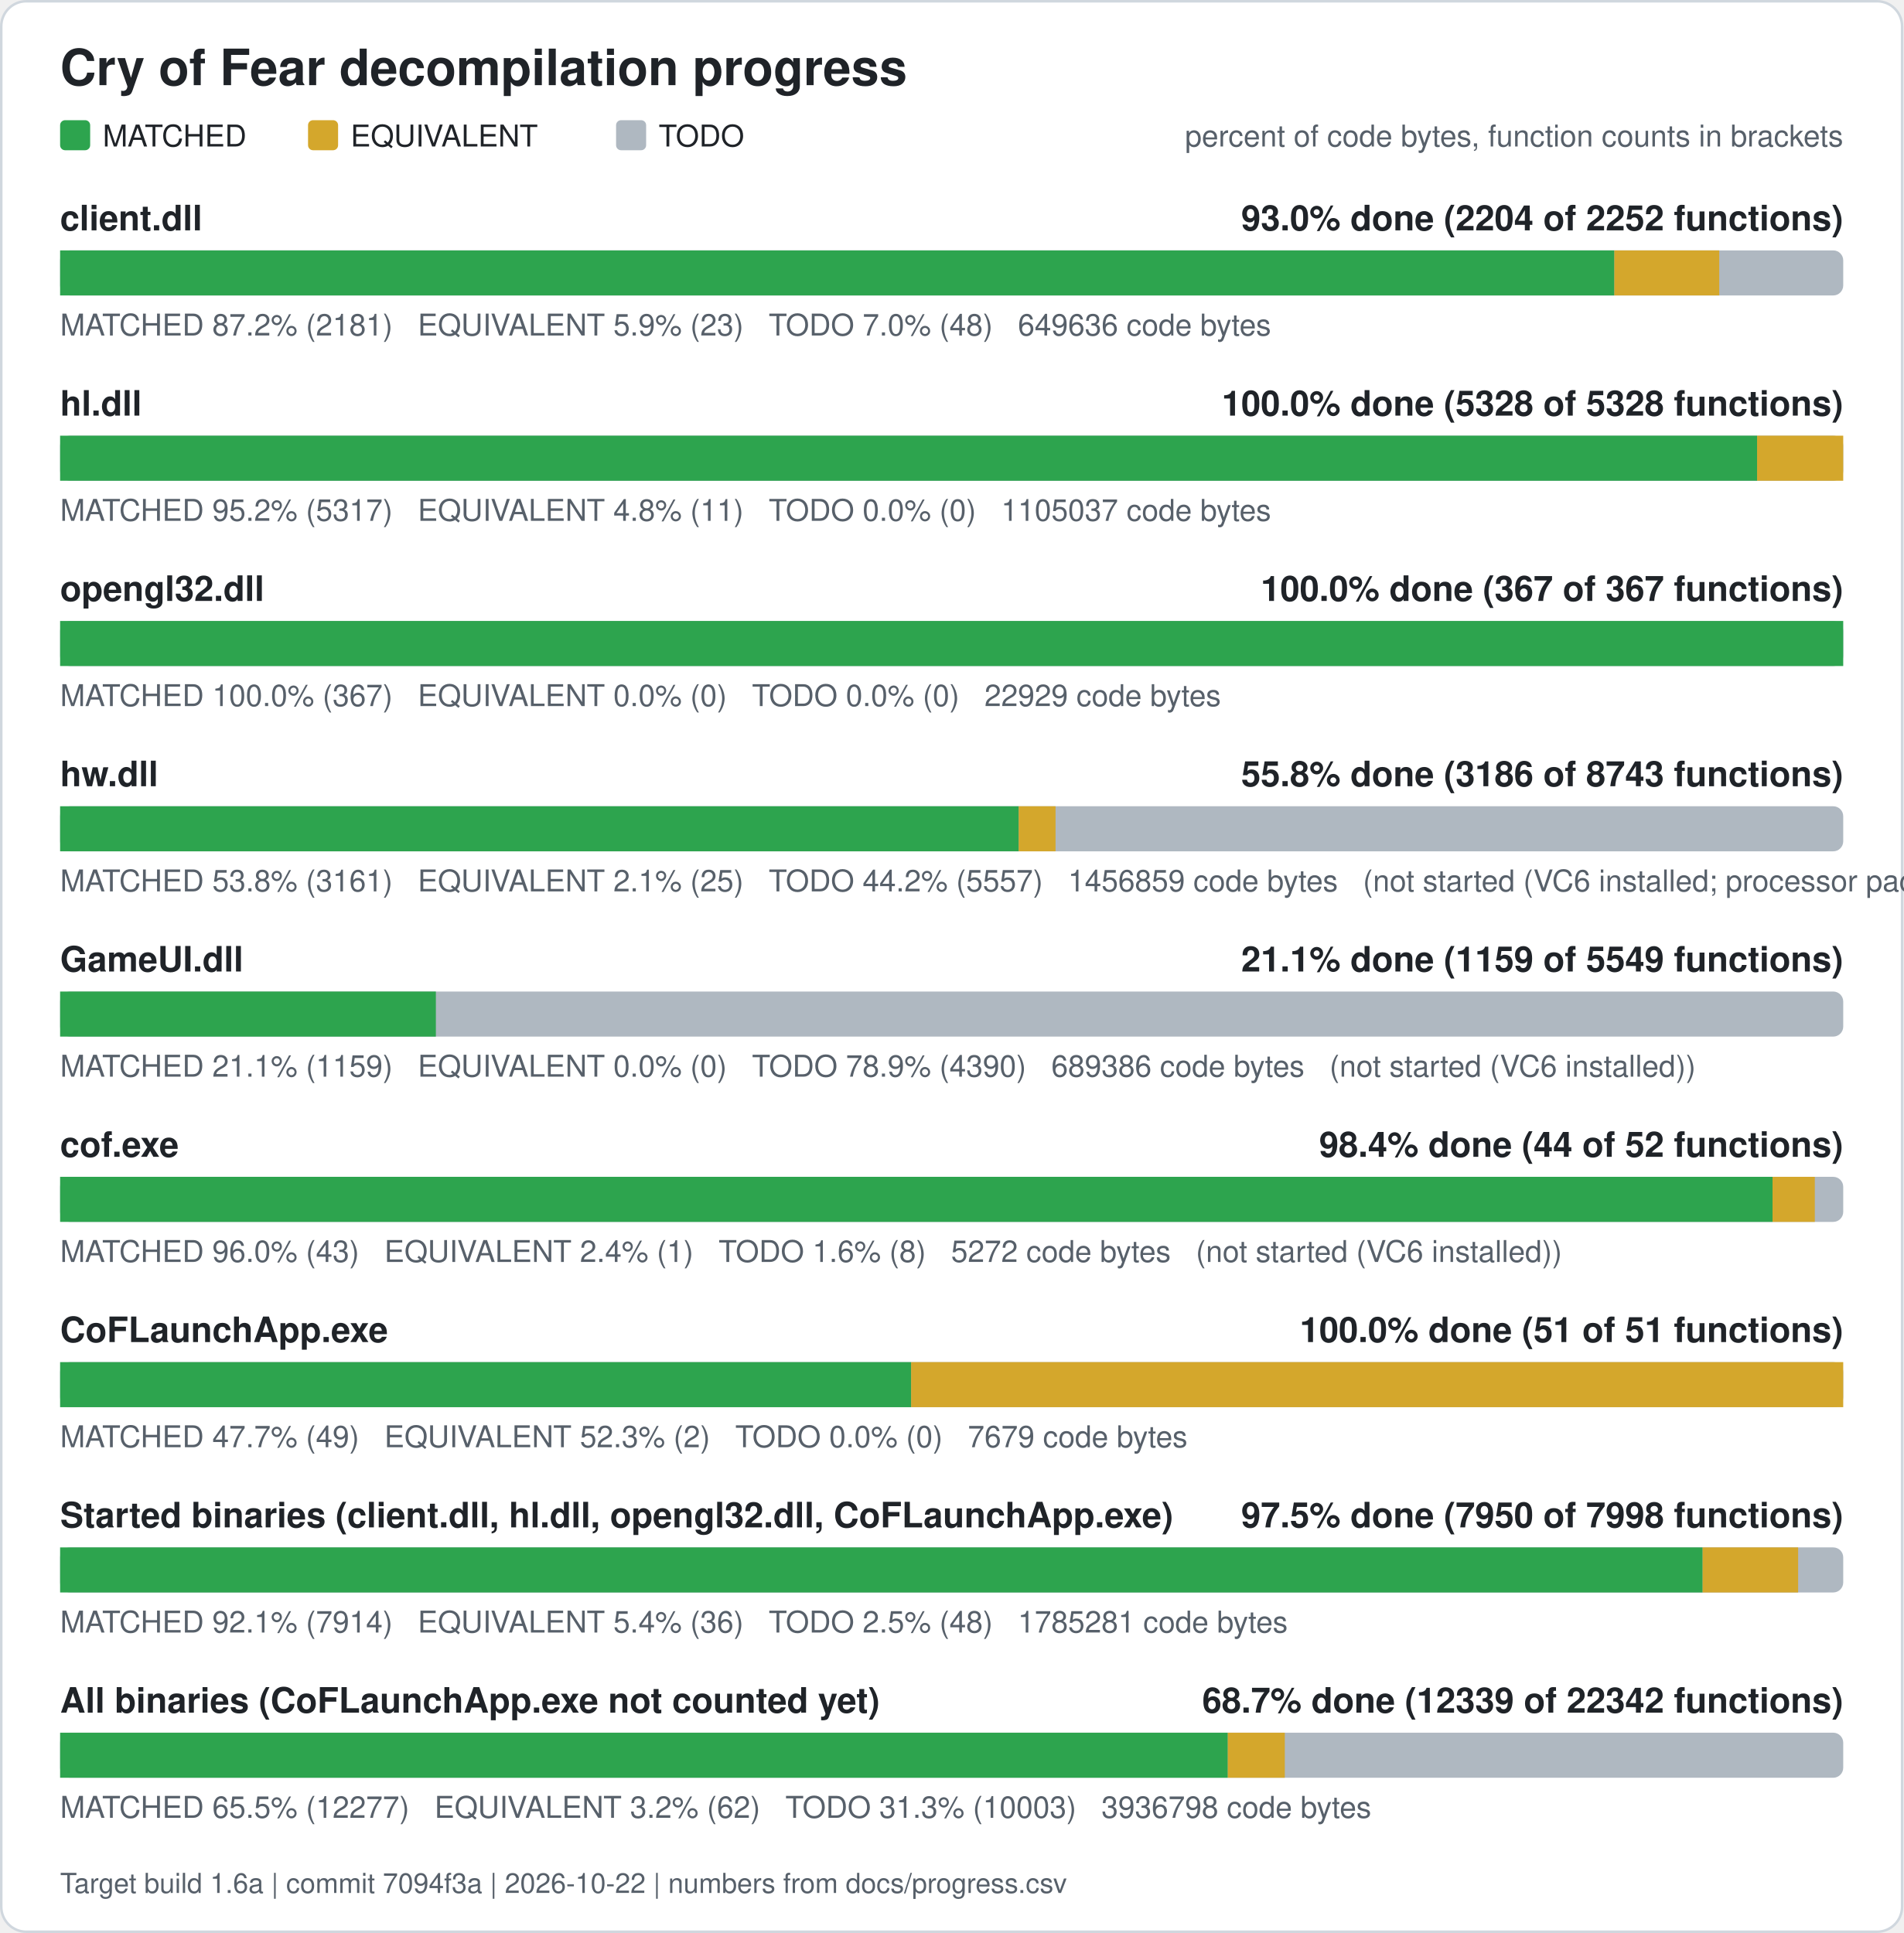
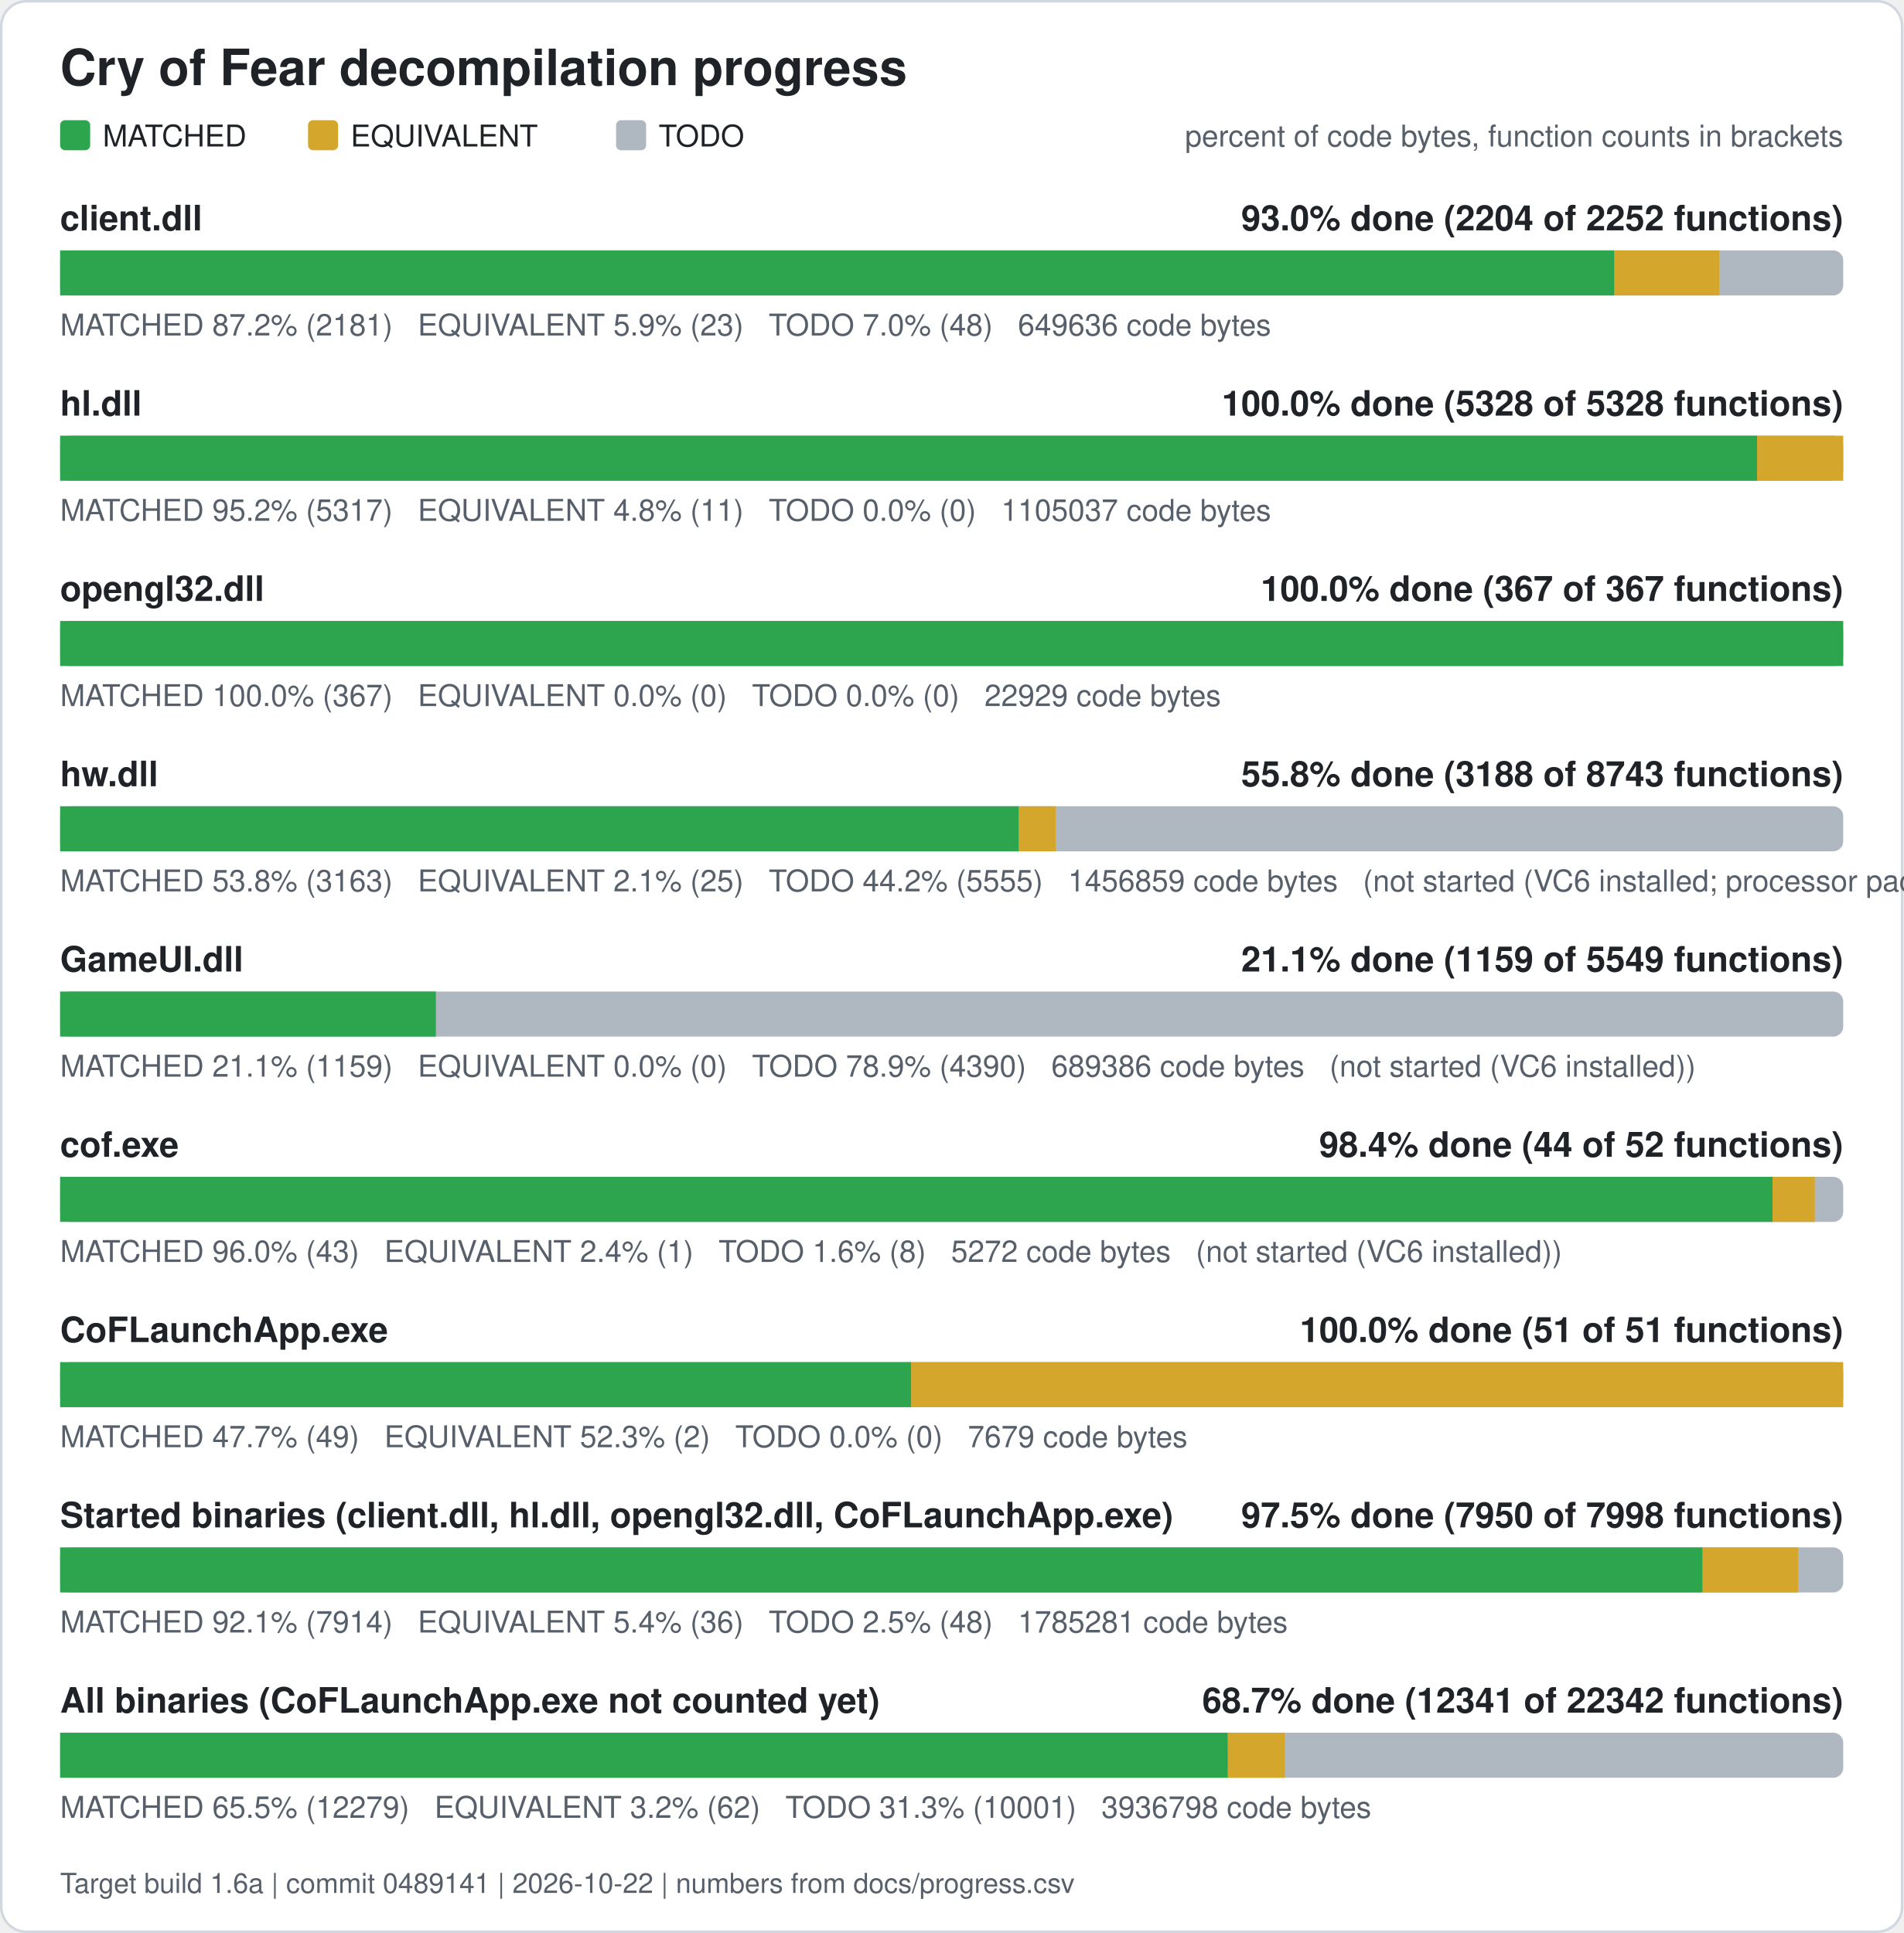
<svg xmlns="http://www.w3.org/2000/svg" width="760" height="772" viewBox="0 0 760 772" role="img" aria-label="Cry of Fear decompilation progress">
  <rect x="0.5" y="0.5" width="759" height="771" rx="10" fill="#ffffff" stroke="#d0d7de" />
  <text x="24" y="34" font-family="Segoe UI, Helvetica, Arial, sans-serif" font-size="20" font-weight="600" fill="#1f2328">Cry of Fear decompilation progress</text>
  <rect x="24" y="48" width="12" height="12" rx="2" fill="#2da44e" />
  <text x="41" y="58.5" font-family="Segoe UI, Helvetica, Arial, sans-serif" font-size="12" fill="#1f2328">MATCHED</text>
  <rect x="123" y="48" width="12" height="12" rx="2" fill="#d4a72c" />
  <text x="140" y="58.5" font-family="Segoe UI, Helvetica, Arial, sans-serif" font-size="12" fill="#1f2328">EQUIVALENT</text>
  <rect x="246" y="48" width="12" height="12" rx="2" fill="#afb8c1" />
  <text x="263" y="58.5" font-family="Segoe UI, Helvetica, Arial, sans-serif" font-size="12" fill="#1f2328">TODO</text>
  <text x="736" y="58.5" font-family="Segoe UI, Helvetica, Arial, sans-serif" font-size="12" fill="#57606a" text-anchor="end">percent of code bytes, function counts in brackets</text>
  <text x="24" y="92" font-family="Segoe UI, Helvetica, Arial, sans-serif" font-size="14" font-weight="600" fill="#1f2328">client.dll</text>
  <text x="736" y="92" font-family="Segoe UI, Helvetica, Arial, sans-serif" font-size="14" font-weight="600" fill="#1f2328" text-anchor="end">93.0% done (2204 of 2252 functions)</text>
  <rect x="24" y="100" width="712" height="18" rx="4" fill="#afb8c1" />
  <rect x="24.00" y="100" width="620.61" height="18" fill="#2da44e" />
  <rect x="644.61" y="100" width="41.89" height="18" fill="#d4a72c" />
  <text x="24" y="134" font-family="Segoe UI, Helvetica, Arial, sans-serif" font-size="12" fill="#57606a" xml:space="preserve">MATCHED 87.2% (2181)   EQUIVALENT 5.9% (23)   TODO 7.0% (48)   649636 code bytes</text>
  <text x="24" y="166" font-family="Segoe UI, Helvetica, Arial, sans-serif" font-size="14" font-weight="600" fill="#1f2328">hl.dll</text>
  <text x="736" y="166" font-family="Segoe UI, Helvetica, Arial, sans-serif" font-size="14" font-weight="600" fill="#1f2328" text-anchor="end">100.0% done (5328 of 5328 functions)</text>
  <rect x="24" y="174" width="712" height="18" rx="4" fill="#afb8c1" />
  <rect x="24.00" y="174" width="677.61" height="18" fill="#2da44e" />
  <rect x="701.61" y="174" width="34.39" height="18" fill="#d4a72c" />
  <text x="24" y="208" font-family="Segoe UI, Helvetica, Arial, sans-serif" font-size="12" fill="#57606a" xml:space="preserve">MATCHED 95.2% (5317)   EQUIVALENT 4.8% (11)   TODO 0.0% (0)   1105037 code bytes</text>
  <text x="24" y="240" font-family="Segoe UI, Helvetica, Arial, sans-serif" font-size="14" font-weight="600" fill="#1f2328">opengl32.dll</text>
  <text x="736" y="240" font-family="Segoe UI, Helvetica, Arial, sans-serif" font-size="14" font-weight="600" fill="#1f2328" text-anchor="end">100.0% done (367 of 367 functions)</text>
  <rect x="24" y="248" width="712" height="18" rx="4" fill="#afb8c1" />
  <rect x="24.00" y="248" width="712.00" height="18" fill="#2da44e" />
  <text x="24" y="282" font-family="Segoe UI, Helvetica, Arial, sans-serif" font-size="12" fill="#57606a" xml:space="preserve">MATCHED 100.0% (367)   EQUIVALENT 0.0% (0)   TODO 0.0% (0)   22929 code bytes</text>
  <text x="24" y="314" font-family="Segoe UI, Helvetica, Arial, sans-serif" font-size="14" font-weight="600" fill="#1f2328">hw.dll</text>
-   <text x="736" y="314" font-family="Segoe UI, Helvetica, Arial, sans-serif" font-size="14" font-weight="600" fill="#1f2328" text-anchor="end">55.8% done (3186 of 8743 functions)</text>
+   <text x="736" y="314" font-family="Segoe UI, Helvetica, Arial, sans-serif" font-size="14" font-weight="600" fill="#1f2328" text-anchor="end">55.8% done (3188 of 8743 functions)</text>
  <rect x="24" y="322" width="712" height="18" rx="4" fill="#afb8c1" />
-   <rect x="24.00" y="322" width="382.77" height="18" fill="#2da44e" />
-   <rect x="406.77" y="322" width="14.71" height="18" fill="#d4a72c" />
-   <text x="24" y="356" font-family="Segoe UI, Helvetica, Arial, sans-serif" font-size="12" fill="#57606a" xml:space="preserve">MATCHED 53.8% (3161)   EQUIVALENT 2.1% (25)   TODO 44.2% (5557)   1456859 code bytes   (not started (VC6 installed; processor pack and VS 2005 objects need those compilers))</text>
+   <rect x="24.00" y="322" width="382.82" height="18" fill="#2da44e" />
+   <rect x="406.82" y="322" width="14.71" height="18" fill="#d4a72c" />
+   <text x="24" y="356" font-family="Segoe UI, Helvetica, Arial, sans-serif" font-size="12" fill="#57606a" xml:space="preserve">MATCHED 53.8% (3163)   EQUIVALENT 2.1% (25)   TODO 44.2% (5555)   1456859 code bytes   (not started (VC6 installed; processor pack and VS 2005 objects need those compilers))</text>
  <text x="24" y="388" font-family="Segoe UI, Helvetica, Arial, sans-serif" font-size="14" font-weight="600" fill="#1f2328">GameUI.dll</text>
  <text x="736" y="388" font-family="Segoe UI, Helvetica, Arial, sans-serif" font-size="14" font-weight="600" fill="#1f2328" text-anchor="end">21.1% done (1159 of 5549 functions)</text>
  <rect x="24" y="396" width="712" height="18" rx="4" fill="#afb8c1" />
  <rect x="24.00" y="396" width="150.04" height="18" fill="#2da44e" />
  <text x="24" y="430" font-family="Segoe UI, Helvetica, Arial, sans-serif" font-size="12" fill="#57606a" xml:space="preserve">MATCHED 21.1% (1159)   EQUIVALENT 0.0% (0)   TODO 78.9% (4390)   689386 code bytes   (not started (VC6 installed))</text>
  <text x="24" y="462" font-family="Segoe UI, Helvetica, Arial, sans-serif" font-size="14" font-weight="600" fill="#1f2328">cof.exe</text>
  <text x="736" y="462" font-family="Segoe UI, Helvetica, Arial, sans-serif" font-size="14" font-weight="600" fill="#1f2328" text-anchor="end">98.4% done (44 of 52 functions)</text>
  <rect x="24" y="470" width="712" height="18" rx="4" fill="#afb8c1" />
  <rect x="24.00" y="470" width="683.77" height="18" fill="#2da44e" />
  <rect x="707.77" y="470" width="16.88" height="18" fill="#d4a72c" />
  <text x="24" y="504" font-family="Segoe UI, Helvetica, Arial, sans-serif" font-size="12" fill="#57606a" xml:space="preserve">MATCHED 96.0% (43)   EQUIVALENT 2.4% (1)   TODO 1.6% (8)   5272 code bytes   (not started (VC6 installed))</text>
  <text x="24" y="536" font-family="Segoe UI, Helvetica, Arial, sans-serif" font-size="14" font-weight="600" fill="#1f2328">CoFLaunchApp.exe</text>
  <text x="736" y="536" font-family="Segoe UI, Helvetica, Arial, sans-serif" font-size="14" font-weight="600" fill="#1f2328" text-anchor="end">100.0% done (51 of 51 functions)</text>
  <rect x="24" y="544" width="712" height="18" rx="4" fill="#afb8c1" />
  <rect x="24.00" y="544" width="339.82" height="18" fill="#2da44e" />
  <rect x="363.82" y="544" width="372.18" height="18" fill="#d4a72c" />
  <text x="24" y="578" font-family="Segoe UI, Helvetica, Arial, sans-serif" font-size="12" fill="#57606a" xml:space="preserve">MATCHED 47.7% (49)   EQUIVALENT 52.3% (2)   TODO 0.0% (0)   7679 code bytes</text>
  <text x="24" y="610" font-family="Segoe UI, Helvetica, Arial, sans-serif" font-size="14" font-weight="600" fill="#1f2328">Started binaries (client.dll, hl.dll, opengl32.dll, CoFLaunchApp.exe)</text>
  <text x="736" y="610" font-family="Segoe UI, Helvetica, Arial, sans-serif" font-size="14" font-weight="600" fill="#1f2328" text-anchor="end">97.5% done (7950 of 7998 functions)</text>
  <rect x="24" y="618" width="712" height="18" rx="4" fill="#afb8c1" />
  <rect x="24.00" y="618" width="655.86" height="18" fill="#2da44e" />
  <rect x="679.86" y="618" width="38.13" height="18" fill="#d4a72c" />
  <text x="24" y="652" font-family="Segoe UI, Helvetica, Arial, sans-serif" font-size="12" fill="#57606a" xml:space="preserve">MATCHED 92.1% (7914)   EQUIVALENT 5.4% (36)   TODO 2.5% (48)   1785281 code bytes</text>
  <text x="24" y="684" font-family="Segoe UI, Helvetica, Arial, sans-serif" font-size="14" font-weight="600" fill="#1f2328">All binaries (CoFLaunchApp.exe not counted yet)</text>
-   <text x="736" y="684" font-family="Segoe UI, Helvetica, Arial, sans-serif" font-size="14" font-weight="600" fill="#1f2328" text-anchor="end">68.7% done (12339 of 22342 functions)</text>
+   <text x="736" y="684" font-family="Segoe UI, Helvetica, Arial, sans-serif" font-size="14" font-weight="600" fill="#1f2328" text-anchor="end">68.7% done (12341 of 22342 functions)</text>
  <rect x="24" y="692" width="712" height="18" rx="4" fill="#afb8c1" />
-   <rect x="24.00" y="692" width="466.26" height="18" fill="#2da44e" />
-   <rect x="490.26" y="692" width="22.76" height="18" fill="#d4a72c" />
-   <text x="24" y="726" font-family="Segoe UI, Helvetica, Arial, sans-serif" font-size="12" fill="#57606a" xml:space="preserve">MATCHED 65.5% (12277)   EQUIVALENT 3.2% (62)   TODO 31.3% (10003)   3936798 code bytes</text>
-   <text x="24" y="756" font-family="Segoe UI, Helvetica, Arial, sans-serif" font-size="11" fill="#57606a">Target build 1.6a | commit 7094f3a | 2026-10-22 | numbers from docs/progress.csv</text>
+   <rect x="24.00" y="692" width="466.28" height="18" fill="#2da44e" />
+   <rect x="490.28" y="692" width="22.76" height="18" fill="#d4a72c" />
+   <text x="24" y="726" font-family="Segoe UI, Helvetica, Arial, sans-serif" font-size="12" fill="#57606a" xml:space="preserve">MATCHED 65.5% (12279)   EQUIVALENT 3.2% (62)   TODO 31.3% (10001)   3936798 code bytes</text>
+   <text x="24" y="756" font-family="Segoe UI, Helvetica, Arial, sans-serif" font-size="11" fill="#57606a">Target build 1.6a | commit 0489141 | 2026-10-22 | numbers from docs/progress.csv</text>
</svg>
